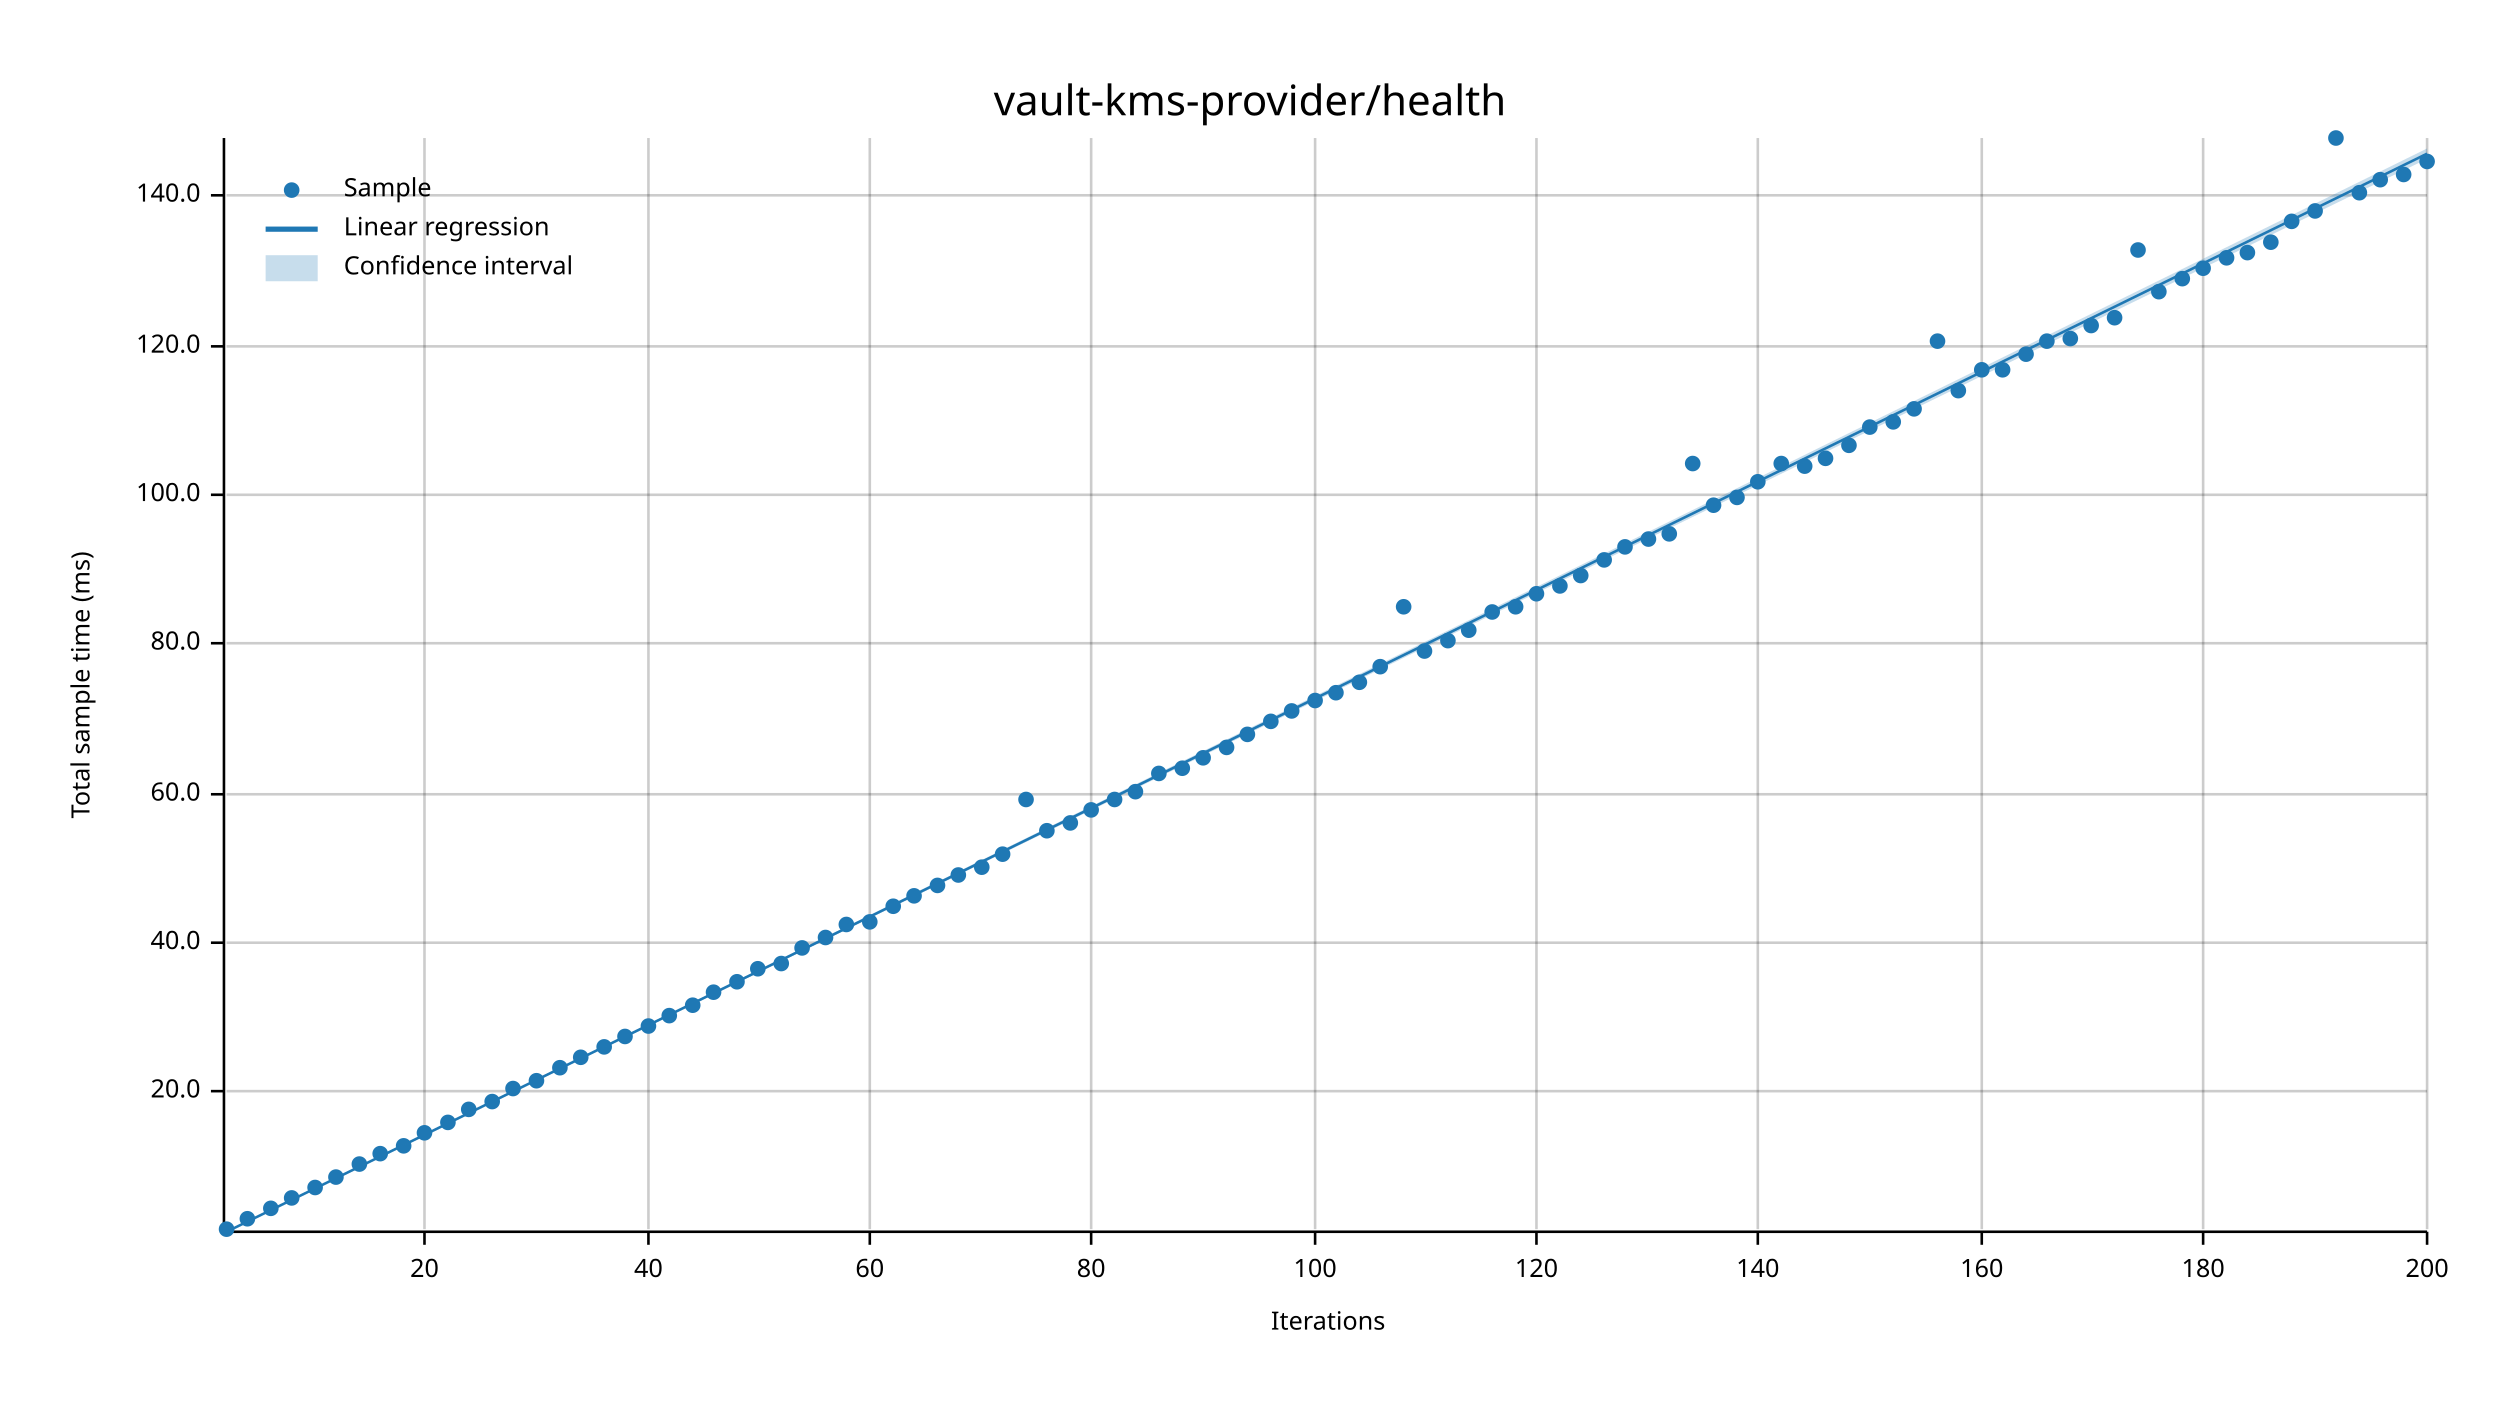
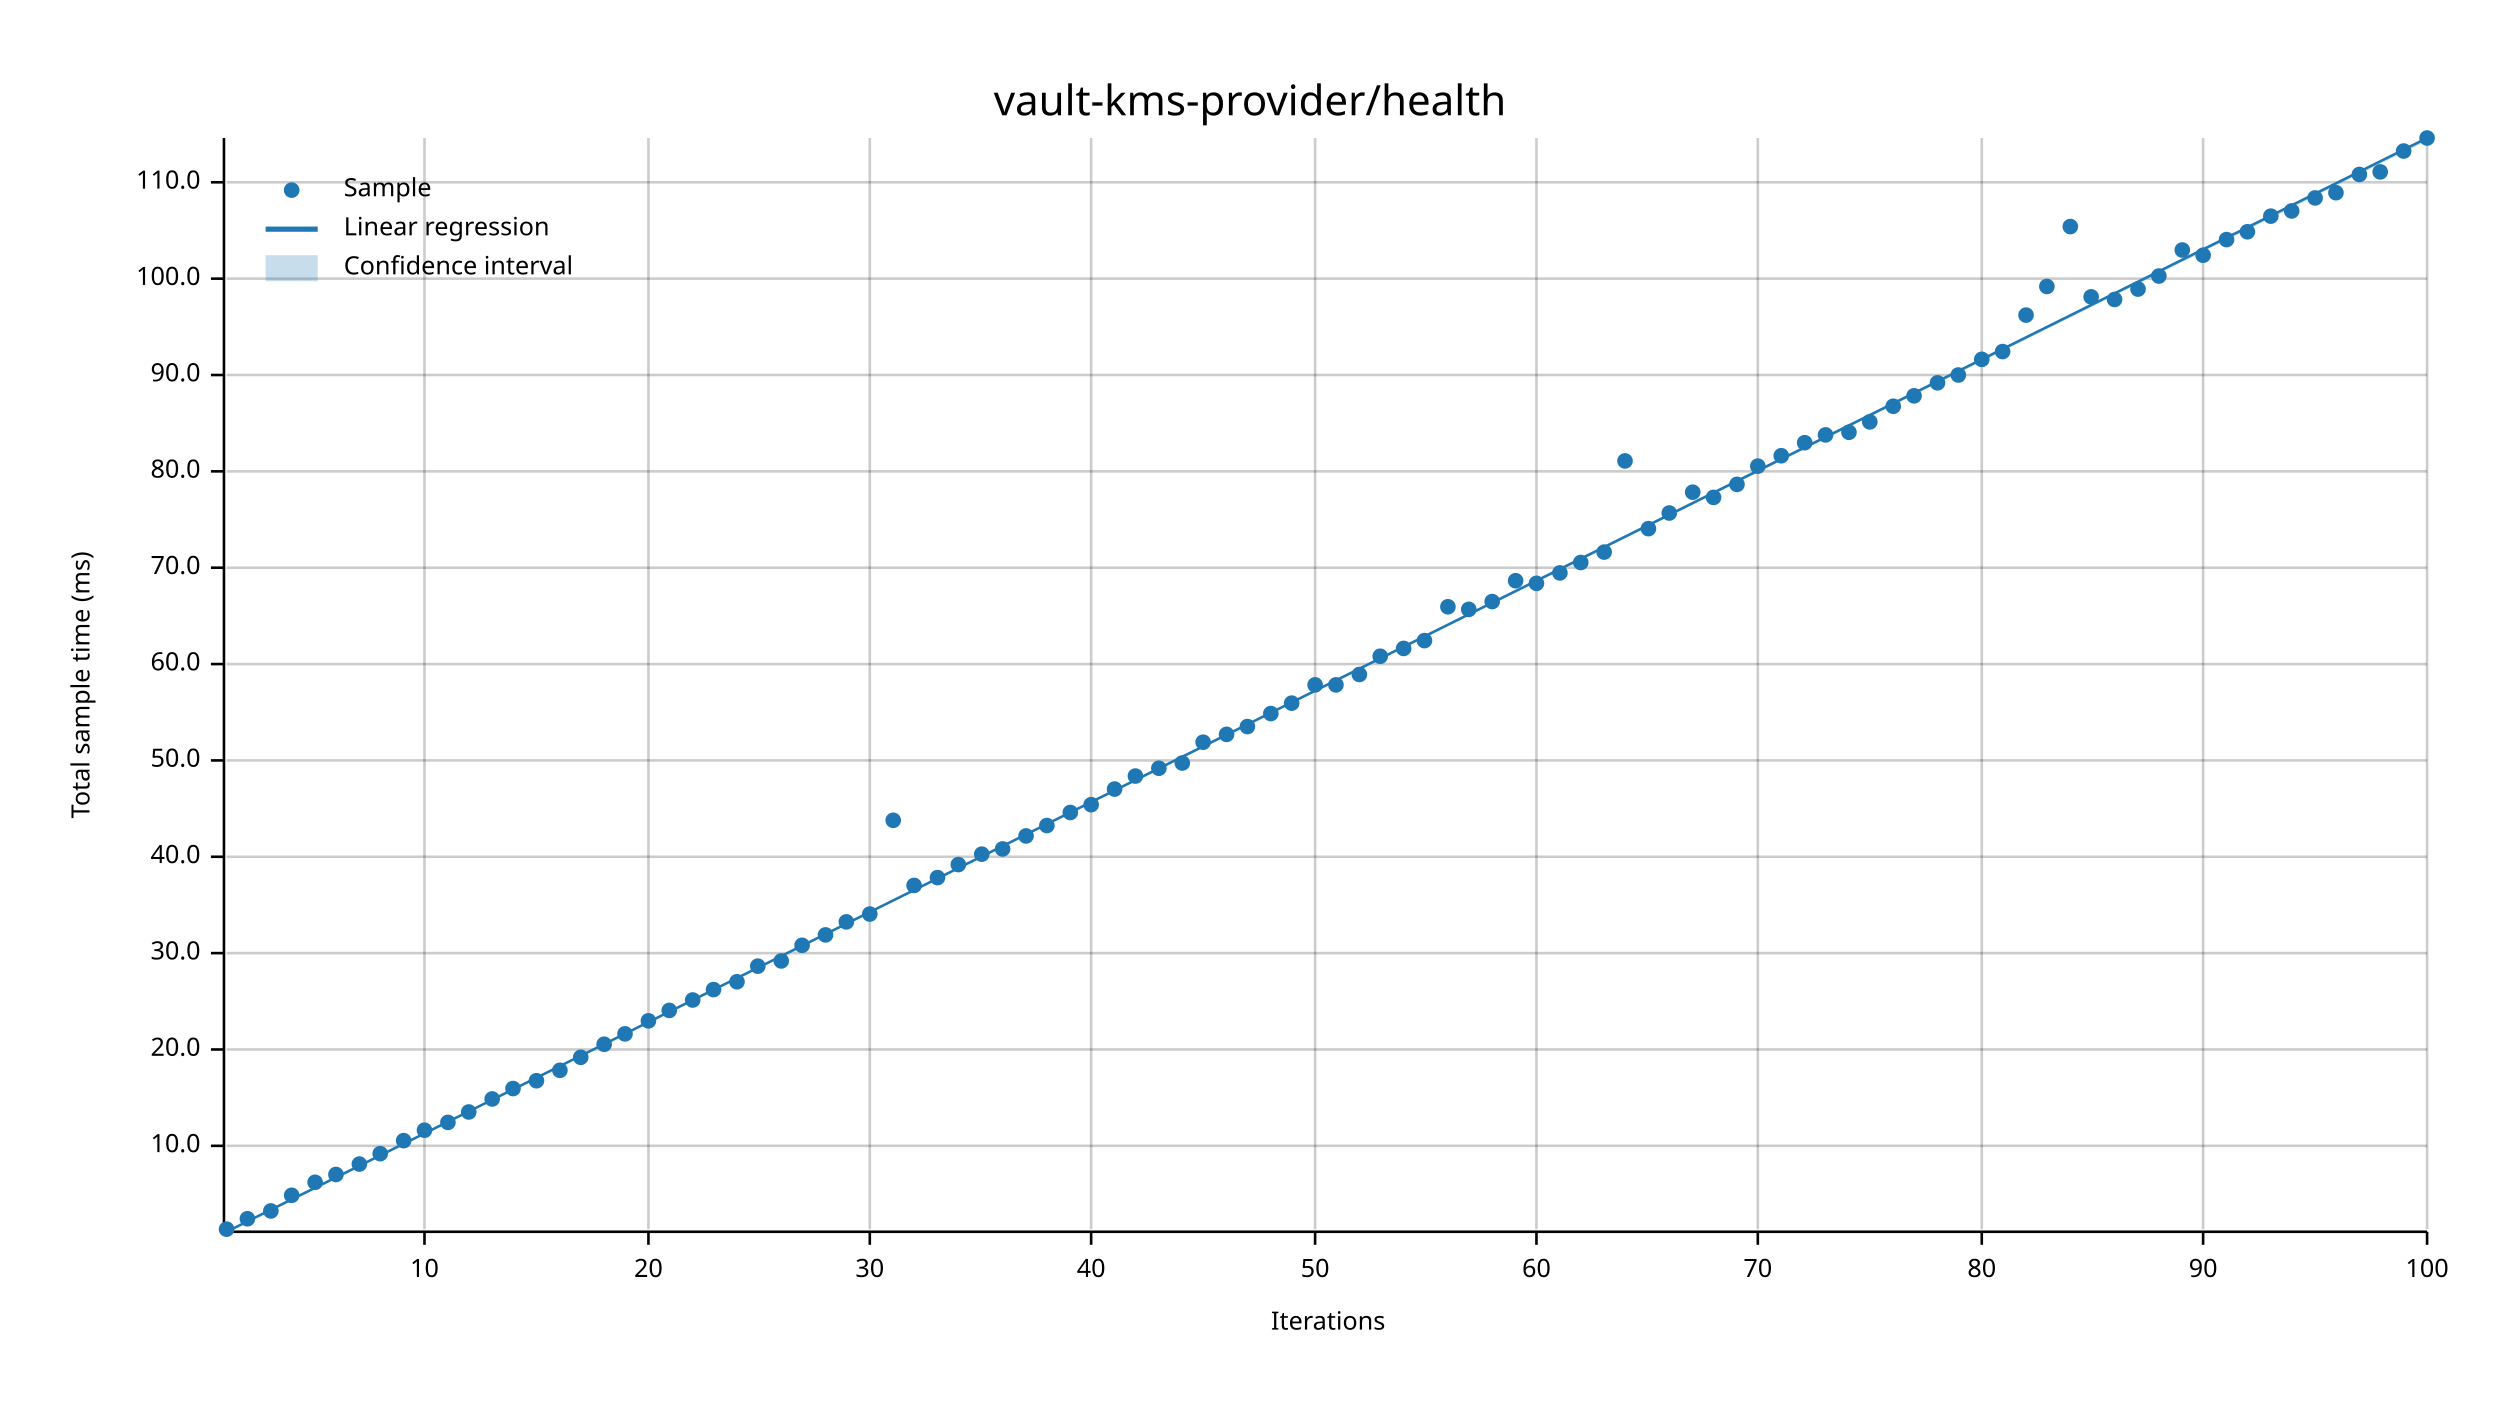
<svg xmlns="http://www.w3.org/2000/svg" width="960" height="540" viewBox="0 0 960 540">
  <text x="480" y="32" dy="0.76em" text-anchor="middle" font-family="sans-serif" font-size="16.129" opacity="1" fill="#000000">
vault-kms-provider/health
</text>
  <text x="27" y="263" dy="0.76em" text-anchor="middle" font-family="sans-serif" font-size="9.677" opacity="1" fill="#000000" transform="rotate(270, 27, 263)">
Total sample time (ms)
</text>
  <text x="510" y="513" dy="-0.5ex" text-anchor="middle" font-family="sans-serif" font-size="9.677" opacity="1" fill="#000000">
Iterations
</text>
  <line opacity="0.2" stroke="#000000" stroke-width="1" x1="163" y1="472" x2="163" y2="53" />
  <line opacity="0.2" stroke="#000000" stroke-width="1" x1="249" y1="472" x2="249" y2="53" />
  <line opacity="0.2" stroke="#000000" stroke-width="1" x1="334" y1="472" x2="334" y2="53" />
  <line opacity="0.2" stroke="#000000" stroke-width="1" x1="419" y1="472" x2="419" y2="53" />
  <line opacity="0.2" stroke="#000000" stroke-width="1" x1="505" y1="472" x2="505" y2="53" />
  <line opacity="0.2" stroke="#000000" stroke-width="1" x1="590" y1="472" x2="590" y2="53" />
  <line opacity="0.2" stroke="#000000" stroke-width="1" x1="675" y1="472" x2="675" y2="53" />
  <line opacity="0.2" stroke="#000000" stroke-width="1" x1="761" y1="472" x2="761" y2="53" />
  <line opacity="0.2" stroke="#000000" stroke-width="1" x1="846" y1="472" x2="846" y2="53" />
  <line opacity="0.2" stroke="#000000" stroke-width="1" x1="932" y1="472" x2="932" y2="53" />
-   <line opacity="0.2" stroke="#000000" stroke-width="1" x1="87" y1="419" x2="932" y2="419" />
-   <line opacity="0.2" stroke="#000000" stroke-width="1" x1="87" y1="362" x2="932" y2="362" />
-   <line opacity="0.2" stroke="#000000" stroke-width="1" x1="87" y1="305" x2="932" y2="305" />
-   <line opacity="0.2" stroke="#000000" stroke-width="1" x1="87" y1="247" x2="932" y2="247" />
-   <line opacity="0.2" stroke="#000000" stroke-width="1" x1="87" y1="190" x2="932" y2="190" />
-   <line opacity="0.2" stroke="#000000" stroke-width="1" x1="87" y1="133" x2="932" y2="133" />
-   <line opacity="0.2" stroke="#000000" stroke-width="1" x1="87" y1="75" x2="932" y2="75" />
+   <line opacity="0.2" stroke="#000000" stroke-width="1" x1="87" y1="440" x2="932" y2="440" />
+   <line opacity="0.2" stroke="#000000" stroke-width="1" x1="87" y1="403" x2="932" y2="403" />
+   <line opacity="0.2" stroke="#000000" stroke-width="1" x1="87" y1="366" x2="932" y2="366" />
+   <line opacity="0.2" stroke="#000000" stroke-width="1" x1="87" y1="329" x2="932" y2="329" />
+   <line opacity="0.2" stroke="#000000" stroke-width="1" x1="87" y1="292" x2="932" y2="292" />
+   <line opacity="0.2" stroke="#000000" stroke-width="1" x1="87" y1="255" x2="932" y2="255" />
+   <line opacity="0.2" stroke="#000000" stroke-width="1" x1="87" y1="218" x2="932" y2="218" />
+   <line opacity="0.2" stroke="#000000" stroke-width="1" x1="87" y1="181" x2="932" y2="181" />
+   <line opacity="0.2" stroke="#000000" stroke-width="1" x1="87" y1="144" x2="932" y2="144" />
+   <line opacity="0.2" stroke="#000000" stroke-width="1" x1="87" y1="107" x2="932" y2="107" />
+   <line opacity="0.2" stroke="#000000" stroke-width="1" x1="87" y1="70" x2="932" y2="70" />
  <polyline fill="none" opacity="1" stroke="#000000" stroke-width="1" points="86,53 86,472 " />
-   <text x="77" y="419" dy="0.5ex" text-anchor="end" font-family="sans-serif" font-size="9.677" opacity="1" fill="#000000">
+   <text x="77" y="440" dy="0.5ex" text-anchor="end" font-family="sans-serif" font-size="9.677" opacity="1" fill="#000000">
+ 10.0
+ </text>
+   <polyline fill="none" opacity="1" stroke="#000000" stroke-width="1" points="81,440 86,440 " />
+   <text x="77" y="403" dy="0.5ex" text-anchor="end" font-family="sans-serif" font-size="9.677" opacity="1" fill="#000000">
20.0
</text>
-   <polyline fill="none" opacity="1" stroke="#000000" stroke-width="1" points="81,419 86,419 " />
-   <text x="77" y="362" dy="0.5ex" text-anchor="end" font-family="sans-serif" font-size="9.677" opacity="1" fill="#000000">
+   <polyline fill="none" opacity="1" stroke="#000000" stroke-width="1" points="81,403 86,403 " />
+   <text x="77" y="366" dy="0.5ex" text-anchor="end" font-family="sans-serif" font-size="9.677" opacity="1" fill="#000000">
+ 30.0
+ </text>
+   <polyline fill="none" opacity="1" stroke="#000000" stroke-width="1" points="81,366 86,366 " />
+   <text x="77" y="329" dy="0.5ex" text-anchor="end" font-family="sans-serif" font-size="9.677" opacity="1" fill="#000000">
40.0
</text>
-   <polyline fill="none" opacity="1" stroke="#000000" stroke-width="1" points="81,362 86,362 " />
-   <text x="77" y="305" dy="0.5ex" text-anchor="end" font-family="sans-serif" font-size="9.677" opacity="1" fill="#000000">
+   <polyline fill="none" opacity="1" stroke="#000000" stroke-width="1" points="81,329 86,329 " />
+   <text x="77" y="292" dy="0.5ex" text-anchor="end" font-family="sans-serif" font-size="9.677" opacity="1" fill="#000000">
+ 50.0
+ </text>
+   <polyline fill="none" opacity="1" stroke="#000000" stroke-width="1" points="81,292 86,292 " />
+   <text x="77" y="255" dy="0.5ex" text-anchor="end" font-family="sans-serif" font-size="9.677" opacity="1" fill="#000000">
60.0
</text>
-   <polyline fill="none" opacity="1" stroke="#000000" stroke-width="1" points="81,305 86,305 " />
-   <text x="77" y="247" dy="0.5ex" text-anchor="end" font-family="sans-serif" font-size="9.677" opacity="1" fill="#000000">
+   <polyline fill="none" opacity="1" stroke="#000000" stroke-width="1" points="81,255 86,255 " />
+   <text x="77" y="218" dy="0.5ex" text-anchor="end" font-family="sans-serif" font-size="9.677" opacity="1" fill="#000000">
+ 70.0
+ </text>
+   <polyline fill="none" opacity="1" stroke="#000000" stroke-width="1" points="81,218 86,218 " />
+   <text x="77" y="181" dy="0.5ex" text-anchor="end" font-family="sans-serif" font-size="9.677" opacity="1" fill="#000000">
80.0
</text>
-   <polyline fill="none" opacity="1" stroke="#000000" stroke-width="1" points="81,247 86,247 " />
-   <text x="77" y="190" dy="0.5ex" text-anchor="end" font-family="sans-serif" font-size="9.677" opacity="1" fill="#000000">
+   <polyline fill="none" opacity="1" stroke="#000000" stroke-width="1" points="81,181 86,181 " />
+   <text x="77" y="144" dy="0.5ex" text-anchor="end" font-family="sans-serif" font-size="9.677" opacity="1" fill="#000000">
+ 90.0
+ </text>
+   <polyline fill="none" opacity="1" stroke="#000000" stroke-width="1" points="81,144 86,144 " />
+   <text x="77" y="107" dy="0.5ex" text-anchor="end" font-family="sans-serif" font-size="9.677" opacity="1" fill="#000000">
100.0
</text>
-   <polyline fill="none" opacity="1" stroke="#000000" stroke-width="1" points="81,190 86,190 " />
-   <text x="77" y="133" dy="0.5ex" text-anchor="end" font-family="sans-serif" font-size="9.677" opacity="1" fill="#000000">
- 120.0
- </text>
-   <polyline fill="none" opacity="1" stroke="#000000" stroke-width="1" points="81,133 86,133 " />
-   <text x="77" y="75" dy="0.5ex" text-anchor="end" font-family="sans-serif" font-size="9.677" opacity="1" fill="#000000">
- 140.0
- </text>
-   <polyline fill="none" opacity="1" stroke="#000000" stroke-width="1" points="81,75 86,75 " />
+   <polyline fill="none" opacity="1" stroke="#000000" stroke-width="1" points="81,107 86,107 " />
+   <text x="77" y="70" dy="0.5ex" text-anchor="end" font-family="sans-serif" font-size="9.677" opacity="1" fill="#000000">
+ 110.0
+ </text>
+   <polyline fill="none" opacity="1" stroke="#000000" stroke-width="1" points="81,70 86,70 " />
  <polyline fill="none" opacity="1" stroke="#000000" stroke-width="1" points="87,473 932,473 " />
  <text x="163" y="483" dy="0.76em" text-anchor="middle" font-family="sans-serif" font-size="9.677" opacity="1" fill="#000000">
- 20
+ 10
</text>
  <polyline fill="none" opacity="1" stroke="#000000" stroke-width="1" points="163,473 163,478 " />
  <text x="249" y="483" dy="0.76em" text-anchor="middle" font-family="sans-serif" font-size="9.677" opacity="1" fill="#000000">
- 40
+ 20
</text>
  <polyline fill="none" opacity="1" stroke="#000000" stroke-width="1" points="249,473 249,478 " />
  <text x="334" y="483" dy="0.76em" text-anchor="middle" font-family="sans-serif" font-size="9.677" opacity="1" fill="#000000">
- 60
+ 30
</text>
  <polyline fill="none" opacity="1" stroke="#000000" stroke-width="1" points="334,473 334,478 " />
  <text x="419" y="483" dy="0.76em" text-anchor="middle" font-family="sans-serif" font-size="9.677" opacity="1" fill="#000000">
- 80
+ 40
</text>
  <polyline fill="none" opacity="1" stroke="#000000" stroke-width="1" points="419,473 419,478 " />
  <text x="505" y="483" dy="0.76em" text-anchor="middle" font-family="sans-serif" font-size="9.677" opacity="1" fill="#000000">
- 100
+ 50
</text>
  <polyline fill="none" opacity="1" stroke="#000000" stroke-width="1" points="505,473 505,478 " />
  <text x="590" y="483" dy="0.76em" text-anchor="middle" font-family="sans-serif" font-size="9.677" opacity="1" fill="#000000">
- 120
+ 60
</text>
  <polyline fill="none" opacity="1" stroke="#000000" stroke-width="1" points="590,473 590,478 " />
  <text x="675" y="483" dy="0.76em" text-anchor="middle" font-family="sans-serif" font-size="9.677" opacity="1" fill="#000000">
- 140
+ 70
</text>
  <polyline fill="none" opacity="1" stroke="#000000" stroke-width="1" points="675,473 675,478 " />
  <text x="761" y="483" dy="0.76em" text-anchor="middle" font-family="sans-serif" font-size="9.677" opacity="1" fill="#000000">
- 160
+ 80
</text>
  <polyline fill="none" opacity="1" stroke="#000000" stroke-width="1" points="761,473 761,478 " />
  <text x="846" y="483" dy="0.76em" text-anchor="middle" font-family="sans-serif" font-size="9.677" opacity="1" fill="#000000">
- 180
+ 90
</text>
  <polyline fill="none" opacity="1" stroke="#000000" stroke-width="1" points="846,473 846,478 " />
  <text x="932" y="483" dy="0.76em" text-anchor="middle" font-family="sans-serif" font-size="9.677" opacity="1" fill="#000000">
- 200
+ 100
</text>
  <polyline fill="none" opacity="1" stroke="#000000" stroke-width="1" points="932,473 932,478 " />
  <circle cx="87" cy="472" r="3" opacity="1" fill="#1F78B4" stroke="none" stroke-width="1" />
  <circle cx="95" cy="468" r="3" opacity="1" fill="#1F78B4" stroke="none" stroke-width="1" />
-   <circle cx="104" cy="464" r="3" opacity="1" fill="#1F78B4" stroke="none" stroke-width="1" />
-   <circle cx="112" cy="460" r="3" opacity="1" fill="#1F78B4" stroke="none" stroke-width="1" />
-   <circle cx="121" cy="456" r="3" opacity="1" fill="#1F78B4" stroke="none" stroke-width="1" />
-   <circle cx="129" cy="452" r="3" opacity="1" fill="#1F78B4" stroke="none" stroke-width="1" />
+   <circle cx="104" cy="465" r="3" opacity="1" fill="#1F78B4" stroke="none" stroke-width="1" />
+   <circle cx="112" cy="459" r="3" opacity="1" fill="#1F78B4" stroke="none" stroke-width="1" />
+   <circle cx="121" cy="454" r="3" opacity="1" fill="#1F78B4" stroke="none" stroke-width="1" />
+   <circle cx="129" cy="451" r="3" opacity="1" fill="#1F78B4" stroke="none" stroke-width="1" />
  <circle cx="138" cy="447" r="3" opacity="1" fill="#1F78B4" stroke="none" stroke-width="1" />
  <circle cx="146" cy="443" r="3" opacity="1" fill="#1F78B4" stroke="none" stroke-width="1" />
-   <circle cx="155" cy="440" r="3" opacity="1" fill="#1F78B4" stroke="none" stroke-width="1" />
-   <circle cx="163" cy="435" r="3" opacity="1" fill="#1F78B4" stroke="none" stroke-width="1" />
+   <circle cx="155" cy="438" r="3" opacity="1" fill="#1F78B4" stroke="none" stroke-width="1" />
+   <circle cx="163" cy="434" r="3" opacity="1" fill="#1F78B4" stroke="none" stroke-width="1" />
  <circle cx="172" cy="431" r="3" opacity="1" fill="#1F78B4" stroke="none" stroke-width="1" />
-   <circle cx="180" cy="426" r="3" opacity="1" fill="#1F78B4" stroke="none" stroke-width="1" />
-   <circle cx="189" cy="423" r="3" opacity="1" fill="#1F78B4" stroke="none" stroke-width="1" />
+   <circle cx="180" cy="427" r="3" opacity="1" fill="#1F78B4" stroke="none" stroke-width="1" />
+   <circle cx="189" cy="422" r="3" opacity="1" fill="#1F78B4" stroke="none" stroke-width="1" />
  <circle cx="197" cy="418" r="3" opacity="1" fill="#1F78B4" stroke="none" stroke-width="1" />
  <circle cx="206" cy="415" r="3" opacity="1" fill="#1F78B4" stroke="none" stroke-width="1" />
-   <circle cx="215" cy="410" r="3" opacity="1" fill="#1F78B4" stroke="none" stroke-width="1" />
+   <circle cx="215" cy="411" r="3" opacity="1" fill="#1F78B4" stroke="none" stroke-width="1" />
  <circle cx="223" cy="406" r="3" opacity="1" fill="#1F78B4" stroke="none" stroke-width="1" />
-   <circle cx="232" cy="402" r="3" opacity="1" fill="#1F78B4" stroke="none" stroke-width="1" />
-   <circle cx="240" cy="398" r="3" opacity="1" fill="#1F78B4" stroke="none" stroke-width="1" />
-   <circle cx="249" cy="394" r="3" opacity="1" fill="#1F78B4" stroke="none" stroke-width="1" />
-   <circle cx="257" cy="390" r="3" opacity="1" fill="#1F78B4" stroke="none" stroke-width="1" />
-   <circle cx="266" cy="386" r="3" opacity="1" fill="#1F78B4" stroke="none" stroke-width="1" />
-   <circle cx="274" cy="381" r="3" opacity="1" fill="#1F78B4" stroke="none" stroke-width="1" />
+   <circle cx="232" cy="401" r="3" opacity="1" fill="#1F78B4" stroke="none" stroke-width="1" />
+   <circle cx="240" cy="397" r="3" opacity="1" fill="#1F78B4" stroke="none" stroke-width="1" />
+   <circle cx="249" cy="392" r="3" opacity="1" fill="#1F78B4" stroke="none" stroke-width="1" />
+   <circle cx="257" cy="388" r="3" opacity="1" fill="#1F78B4" stroke="none" stroke-width="1" />
+   <circle cx="266" cy="384" r="3" opacity="1" fill="#1F78B4" stroke="none" stroke-width="1" />
+   <circle cx="274" cy="380" r="3" opacity="1" fill="#1F78B4" stroke="none" stroke-width="1" />
  <circle cx="283" cy="377" r="3" opacity="1" fill="#1F78B4" stroke="none" stroke-width="1" />
-   <circle cx="291" cy="372" r="3" opacity="1" fill="#1F78B4" stroke="none" stroke-width="1" />
-   <circle cx="300" cy="370" r="3" opacity="1" fill="#1F78B4" stroke="none" stroke-width="1" />
-   <circle cx="308" cy="364" r="3" opacity="1" fill="#1F78B4" stroke="none" stroke-width="1" />
-   <circle cx="317" cy="360" r="3" opacity="1" fill="#1F78B4" stroke="none" stroke-width="1" />
-   <circle cx="325" cy="355" r="3" opacity="1" fill="#1F78B4" stroke="none" stroke-width="1" />
-   <circle cx="334" cy="354" r="3" opacity="1" fill="#1F78B4" stroke="none" stroke-width="1" />
-   <circle cx="343" cy="348" r="3" opacity="1" fill="#1F78B4" stroke="none" stroke-width="1" />
-   <circle cx="351" cy="344" r="3" opacity="1" fill="#1F78B4" stroke="none" stroke-width="1" />
-   <circle cx="360" cy="340" r="3" opacity="1" fill="#1F78B4" stroke="none" stroke-width="1" />
-   <circle cx="368" cy="336" r="3" opacity="1" fill="#1F78B4" stroke="none" stroke-width="1" />
-   <circle cx="377" cy="333" r="3" opacity="1" fill="#1F78B4" stroke="none" stroke-width="1" />
-   <circle cx="385" cy="328" r="3" opacity="1" fill="#1F78B4" stroke="none" stroke-width="1" />
-   <circle cx="394" cy="307" r="3" opacity="1" fill="#1F78B4" stroke="none" stroke-width="1" />
-   <circle cx="402" cy="319" r="3" opacity="1" fill="#1F78B4" stroke="none" stroke-width="1" />
-   <circle cx="411" cy="316" r="3" opacity="1" fill="#1F78B4" stroke="none" stroke-width="1" />
-   <circle cx="419" cy="311" r="3" opacity="1" fill="#1F78B4" stroke="none" stroke-width="1" />
-   <circle cx="428" cy="307" r="3" opacity="1" fill="#1F78B4" stroke="none" stroke-width="1" />
-   <circle cx="436" cy="304" r="3" opacity="1" fill="#1F78B4" stroke="none" stroke-width="1" />
-   <circle cx="445" cy="297" r="3" opacity="1" fill="#1F78B4" stroke="none" stroke-width="1" />
-   <circle cx="454" cy="295" r="3" opacity="1" fill="#1F78B4" stroke="none" stroke-width="1" />
-   <circle cx="462" cy="291" r="3" opacity="1" fill="#1F78B4" stroke="none" stroke-width="1" />
-   <circle cx="471" cy="287" r="3" opacity="1" fill="#1F78B4" stroke="none" stroke-width="1" />
-   <circle cx="479" cy="282" r="3" opacity="1" fill="#1F78B4" stroke="none" stroke-width="1" />
-   <circle cx="488" cy="277" r="3" opacity="1" fill="#1F78B4" stroke="none" stroke-width="1" />
-   <circle cx="496" cy="273" r="3" opacity="1" fill="#1F78B4" stroke="none" stroke-width="1" />
-   <circle cx="505" cy="269" r="3" opacity="1" fill="#1F78B4" stroke="none" stroke-width="1" />
-   <circle cx="513" cy="266" r="3" opacity="1" fill="#1F78B4" stroke="none" stroke-width="1" />
-   <circle cx="522" cy="262" r="3" opacity="1" fill="#1F78B4" stroke="none" stroke-width="1" />
-   <circle cx="530" cy="256" r="3" opacity="1" fill="#1F78B4" stroke="none" stroke-width="1" />
-   <circle cx="539" cy="233" r="3" opacity="1" fill="#1F78B4" stroke="none" stroke-width="1" />
-   <circle cx="547" cy="250" r="3" opacity="1" fill="#1F78B4" stroke="none" stroke-width="1" />
-   <circle cx="556" cy="246" r="3" opacity="1" fill="#1F78B4" stroke="none" stroke-width="1" />
-   <circle cx="564" cy="242" r="3" opacity="1" fill="#1F78B4" stroke="none" stroke-width="1" />
-   <circle cx="573" cy="235" r="3" opacity="1" fill="#1F78B4" stroke="none" stroke-width="1" />
-   <circle cx="582" cy="233" r="3" opacity="1" fill="#1F78B4" stroke="none" stroke-width="1" />
-   <circle cx="590" cy="228" r="3" opacity="1" fill="#1F78B4" stroke="none" stroke-width="1" />
-   <circle cx="599" cy="225" r="3" opacity="1" fill="#1F78B4" stroke="none" stroke-width="1" />
-   <circle cx="607" cy="221" r="3" opacity="1" fill="#1F78B4" stroke="none" stroke-width="1" />
-   <circle cx="616" cy="215" r="3" opacity="1" fill="#1F78B4" stroke="none" stroke-width="1" />
-   <circle cx="624" cy="210" r="3" opacity="1" fill="#1F78B4" stroke="none" stroke-width="1" />
-   <circle cx="633" cy="207" r="3" opacity="1" fill="#1F78B4" stroke="none" stroke-width="1" />
-   <circle cx="641" cy="205" r="3" opacity="1" fill="#1F78B4" stroke="none" stroke-width="1" />
-   <circle cx="650" cy="178" r="3" opacity="1" fill="#1F78B4" stroke="none" stroke-width="1" />
-   <circle cx="658" cy="194" r="3" opacity="1" fill="#1F78B4" stroke="none" stroke-width="1" />
-   <circle cx="667" cy="191" r="3" opacity="1" fill="#1F78B4" stroke="none" stroke-width="1" />
-   <circle cx="675" cy="185" r="3" opacity="1" fill="#1F78B4" stroke="none" stroke-width="1" />
-   <circle cx="684" cy="178" r="3" opacity="1" fill="#1F78B4" stroke="none" stroke-width="1" />
-   <circle cx="693" cy="179" r="3" opacity="1" fill="#1F78B4" stroke="none" stroke-width="1" />
-   <circle cx="701" cy="176" r="3" opacity="1" fill="#1F78B4" stroke="none" stroke-width="1" />
-   <circle cx="710" cy="171" r="3" opacity="1" fill="#1F78B4" stroke="none" stroke-width="1" />
-   <circle cx="718" cy="164" r="3" opacity="1" fill="#1F78B4" stroke="none" stroke-width="1" />
-   <circle cx="727" cy="162" r="3" opacity="1" fill="#1F78B4" stroke="none" stroke-width="1" />
-   <circle cx="735" cy="157" r="3" opacity="1" fill="#1F78B4" stroke="none" stroke-width="1" />
-   <circle cx="744" cy="131" r="3" opacity="1" fill="#1F78B4" stroke="none" stroke-width="1" />
-   <circle cx="752" cy="150" r="3" opacity="1" fill="#1F78B4" stroke="none" stroke-width="1" />
-   <circle cx="761" cy="142" r="3" opacity="1" fill="#1F78B4" stroke="none" stroke-width="1" />
-   <circle cx="769" cy="142" r="3" opacity="1" fill="#1F78B4" stroke="none" stroke-width="1" />
-   <circle cx="778" cy="136" r="3" opacity="1" fill="#1F78B4" stroke="none" stroke-width="1" />
-   <circle cx="786" cy="131" r="3" opacity="1" fill="#1F78B4" stroke="none" stroke-width="1" />
-   <circle cx="795" cy="130" r="3" opacity="1" fill="#1F78B4" stroke="none" stroke-width="1" />
-   <circle cx="803" cy="125" r="3" opacity="1" fill="#1F78B4" stroke="none" stroke-width="1" />
-   <circle cx="812" cy="122" r="3" opacity="1" fill="#1F78B4" stroke="none" stroke-width="1" />
-   <circle cx="821" cy="96" r="3" opacity="1" fill="#1F78B4" stroke="none" stroke-width="1" />
-   <circle cx="829" cy="112" r="3" opacity="1" fill="#1F78B4" stroke="none" stroke-width="1" />
-   <circle cx="838" cy="107" r="3" opacity="1" fill="#1F78B4" stroke="none" stroke-width="1" />
-   <circle cx="846" cy="103" r="3" opacity="1" fill="#1F78B4" stroke="none" stroke-width="1" />
-   <circle cx="855" cy="99" r="3" opacity="1" fill="#1F78B4" stroke="none" stroke-width="1" />
-   <circle cx="863" cy="97" r="3" opacity="1" fill="#1F78B4" stroke="none" stroke-width="1" />
-   <circle cx="872" cy="93" r="3" opacity="1" fill="#1F78B4" stroke="none" stroke-width="1" />
-   <circle cx="880" cy="85" r="3" opacity="1" fill="#1F78B4" stroke="none" stroke-width="1" />
-   <circle cx="889" cy="81" r="3" opacity="1" fill="#1F78B4" stroke="none" stroke-width="1" />
-   <circle cx="897" cy="53" r="3" opacity="1" fill="#1F78B4" stroke="none" stroke-width="1" />
-   <circle cx="906" cy="74" r="3" opacity="1" fill="#1F78B4" stroke="none" stroke-width="1" />
-   <circle cx="914" cy="69" r="3" opacity="1" fill="#1F78B4" stroke="none" stroke-width="1" />
-   <circle cx="923" cy="67" r="3" opacity="1" fill="#1F78B4" stroke="none" stroke-width="1" />
-   <circle cx="932" cy="62" r="3" opacity="1" fill="#1F78B4" stroke="none" stroke-width="1" />
-   <polyline fill="none" opacity="1" stroke="#1F78B4" stroke-width="1" points="87,473 932,59 " />
-   <polygon opacity="0.25" fill="#1F78B4" points="87,473 932,61 932,57 " />
+   <circle cx="291" cy="371" r="3" opacity="1" fill="#1F78B4" stroke="none" stroke-width="1" />
+   <circle cx="300" cy="369" r="3" opacity="1" fill="#1F78B4" stroke="none" stroke-width="1" />
+   <circle cx="308" cy="363" r="3" opacity="1" fill="#1F78B4" stroke="none" stroke-width="1" />
+   <circle cx="317" cy="359" r="3" opacity="1" fill="#1F78B4" stroke="none" stroke-width="1" />
+   <circle cx="325" cy="354" r="3" opacity="1" fill="#1F78B4" stroke="none" stroke-width="1" />
+   <circle cx="334" cy="351" r="3" opacity="1" fill="#1F78B4" stroke="none" stroke-width="1" />
+   <circle cx="343" cy="315" r="3" opacity="1" fill="#1F78B4" stroke="none" stroke-width="1" />
+   <circle cx="351" cy="340" r="3" opacity="1" fill="#1F78B4" stroke="none" stroke-width="1" />
+   <circle cx="360" cy="337" r="3" opacity="1" fill="#1F78B4" stroke="none" stroke-width="1" />
+   <circle cx="368" cy="332" r="3" opacity="1" fill="#1F78B4" stroke="none" stroke-width="1" />
+   <circle cx="377" cy="328" r="3" opacity="1" fill="#1F78B4" stroke="none" stroke-width="1" />
+   <circle cx="385" cy="326" r="3" opacity="1" fill="#1F78B4" stroke="none" stroke-width="1" />
+   <circle cx="394" cy="321" r="3" opacity="1" fill="#1F78B4" stroke="none" stroke-width="1" />
+   <circle cx="402" cy="317" r="3" opacity="1" fill="#1F78B4" stroke="none" stroke-width="1" />
+   <circle cx="411" cy="312" r="3" opacity="1" fill="#1F78B4" stroke="none" stroke-width="1" />
+   <circle cx="419" cy="309" r="3" opacity="1" fill="#1F78B4" stroke="none" stroke-width="1" />
+   <circle cx="428" cy="303" r="3" opacity="1" fill="#1F78B4" stroke="none" stroke-width="1" />
+   <circle cx="436" cy="298" r="3" opacity="1" fill="#1F78B4" stroke="none" stroke-width="1" />
+   <circle cx="445" cy="295" r="3" opacity="1" fill="#1F78B4" stroke="none" stroke-width="1" />
+   <circle cx="454" cy="293" r="3" opacity="1" fill="#1F78B4" stroke="none" stroke-width="1" />
+   <circle cx="462" cy="285" r="3" opacity="1" fill="#1F78B4" stroke="none" stroke-width="1" />
+   <circle cx="471" cy="282" r="3" opacity="1" fill="#1F78B4" stroke="none" stroke-width="1" />
+   <circle cx="479" cy="279" r="3" opacity="1" fill="#1F78B4" stroke="none" stroke-width="1" />
+   <circle cx="488" cy="274" r="3" opacity="1" fill="#1F78B4" stroke="none" stroke-width="1" />
+   <circle cx="496" cy="270" r="3" opacity="1" fill="#1F78B4" stroke="none" stroke-width="1" />
+   <circle cx="505" cy="263" r="3" opacity="1" fill="#1F78B4" stroke="none" stroke-width="1" />
+   <circle cx="513" cy="263" r="3" opacity="1" fill="#1F78B4" stroke="none" stroke-width="1" />
+   <circle cx="522" cy="259" r="3" opacity="1" fill="#1F78B4" stroke="none" stroke-width="1" />
+   <circle cx="530" cy="252" r="3" opacity="1" fill="#1F78B4" stroke="none" stroke-width="1" />
+   <circle cx="539" cy="249" r="3" opacity="1" fill="#1F78B4" stroke="none" stroke-width="1" />
+   <circle cx="547" cy="246" r="3" opacity="1" fill="#1F78B4" stroke="none" stroke-width="1" />
+   <circle cx="556" cy="233" r="3" opacity="1" fill="#1F78B4" stroke="none" stroke-width="1" />
+   <circle cx="564" cy="234" r="3" opacity="1" fill="#1F78B4" stroke="none" stroke-width="1" />
+   <circle cx="573" cy="231" r="3" opacity="1" fill="#1F78B4" stroke="none" stroke-width="1" />
+   <circle cx="582" cy="223" r="3" opacity="1" fill="#1F78B4" stroke="none" stroke-width="1" />
+   <circle cx="590" cy="224" r="3" opacity="1" fill="#1F78B4" stroke="none" stroke-width="1" />
+   <circle cx="599" cy="220" r="3" opacity="1" fill="#1F78B4" stroke="none" stroke-width="1" />
+   <circle cx="607" cy="216" r="3" opacity="1" fill="#1F78B4" stroke="none" stroke-width="1" />
+   <circle cx="616" cy="212" r="3" opacity="1" fill="#1F78B4" stroke="none" stroke-width="1" />
+   <circle cx="624" cy="177" r="3" opacity="1" fill="#1F78B4" stroke="none" stroke-width="1" />
+   <circle cx="633" cy="203" r="3" opacity="1" fill="#1F78B4" stroke="none" stroke-width="1" />
+   <circle cx="641" cy="197" r="3" opacity="1" fill="#1F78B4" stroke="none" stroke-width="1" />
+   <circle cx="650" cy="189" r="3" opacity="1" fill="#1F78B4" stroke="none" stroke-width="1" />
+   <circle cx="658" cy="191" r="3" opacity="1" fill="#1F78B4" stroke="none" stroke-width="1" />
+   <circle cx="667" cy="186" r="3" opacity="1" fill="#1F78B4" stroke="none" stroke-width="1" />
+   <circle cx="675" cy="179" r="3" opacity="1" fill="#1F78B4" stroke="none" stroke-width="1" />
+   <circle cx="684" cy="175" r="3" opacity="1" fill="#1F78B4" stroke="none" stroke-width="1" />
+   <circle cx="693" cy="170" r="3" opacity="1" fill="#1F78B4" stroke="none" stroke-width="1" />
+   <circle cx="701" cy="167" r="3" opacity="1" fill="#1F78B4" stroke="none" stroke-width="1" />
+   <circle cx="710" cy="166" r="3" opacity="1" fill="#1F78B4" stroke="none" stroke-width="1" />
+   <circle cx="718" cy="162" r="3" opacity="1" fill="#1F78B4" stroke="none" stroke-width="1" />
+   <circle cx="727" cy="156" r="3" opacity="1" fill="#1F78B4" stroke="none" stroke-width="1" />
+   <circle cx="735" cy="152" r="3" opacity="1" fill="#1F78B4" stroke="none" stroke-width="1" />
+   <circle cx="744" cy="147" r="3" opacity="1" fill="#1F78B4" stroke="none" stroke-width="1" />
+   <circle cx="752" cy="144" r="3" opacity="1" fill="#1F78B4" stroke="none" stroke-width="1" />
+   <circle cx="761" cy="138" r="3" opacity="1" fill="#1F78B4" stroke="none" stroke-width="1" />
+   <circle cx="769" cy="135" r="3" opacity="1" fill="#1F78B4" stroke="none" stroke-width="1" />
+   <circle cx="778" cy="121" r="3" opacity="1" fill="#1F78B4" stroke="none" stroke-width="1" />
+   <circle cx="786" cy="110" r="3" opacity="1" fill="#1F78B4" stroke="none" stroke-width="1" />
+   <circle cx="795" cy="87" r="3" opacity="1" fill="#1F78B4" stroke="none" stroke-width="1" />
+   <circle cx="803" cy="114" r="3" opacity="1" fill="#1F78B4" stroke="none" stroke-width="1" />
+   <circle cx="812" cy="115" r="3" opacity="1" fill="#1F78B4" stroke="none" stroke-width="1" />
+   <circle cx="821" cy="111" r="3" opacity="1" fill="#1F78B4" stroke="none" stroke-width="1" />
+   <circle cx="829" cy="106" r="3" opacity="1" fill="#1F78B4" stroke="none" stroke-width="1" />
+   <circle cx="838" cy="96" r="3" opacity="1" fill="#1F78B4" stroke="none" stroke-width="1" />
+   <circle cx="846" cy="98" r="3" opacity="1" fill="#1F78B4" stroke="none" stroke-width="1" />
+   <circle cx="855" cy="92" r="3" opacity="1" fill="#1F78B4" stroke="none" stroke-width="1" />
+   <circle cx="863" cy="89" r="3" opacity="1" fill="#1F78B4" stroke="none" stroke-width="1" />
+   <circle cx="872" cy="83" r="3" opacity="1" fill="#1F78B4" stroke="none" stroke-width="1" />
+   <circle cx="880" cy="81" r="3" opacity="1" fill="#1F78B4" stroke="none" stroke-width="1" />
+   <circle cx="889" cy="76" r="3" opacity="1" fill="#1F78B4" stroke="none" stroke-width="1" />
+   <circle cx="897" cy="74" r="3" opacity="1" fill="#1F78B4" stroke="none" stroke-width="1" />
+   <circle cx="906" cy="67" r="3" opacity="1" fill="#1F78B4" stroke="none" stroke-width="1" />
+   <circle cx="914" cy="66" r="3" opacity="1" fill="#1F78B4" stroke="none" stroke-width="1" />
+   <circle cx="923" cy="58" r="3" opacity="1" fill="#1F78B4" stroke="none" stroke-width="1" />
+   <circle cx="932" cy="53" r="3" opacity="1" fill="#1F78B4" stroke="none" stroke-width="1" />
+   <polyline fill="none" opacity="1" stroke="#1F78B4" stroke-width="1" points="87,473 932,53 " />
+   <polygon opacity="0.25" fill="#1F78B4" points="87,473 932,54 932,53 " />
  <text x="132" y="68" dy="0.76em" text-anchor="start" font-family="sans-serif" font-size="9.677" opacity="1" fill="#000000">
Sample
</text>
  <text x="132" y="83" dy="0.76em" text-anchor="start" font-family="sans-serif" font-size="9.677" opacity="1" fill="#000000">
Linear regression
</text>
  <text x="132" y="98" dy="0.76em" text-anchor="start" font-family="sans-serif" font-size="9.677" opacity="1" fill="#000000">
Confidence interval
</text>
  <circle cx="112" cy="73" r="3" opacity="1" fill="#1F78B4" stroke="none" stroke-width="1" />
  <polyline fill="none" opacity="1" stroke="#1F78B4" stroke-width="2" points="102,88 122,88 " />
  <rect x="102" y="98" width="20" height="10" opacity="0.25" fill="#1F78B4" stroke="none" />
</svg>
